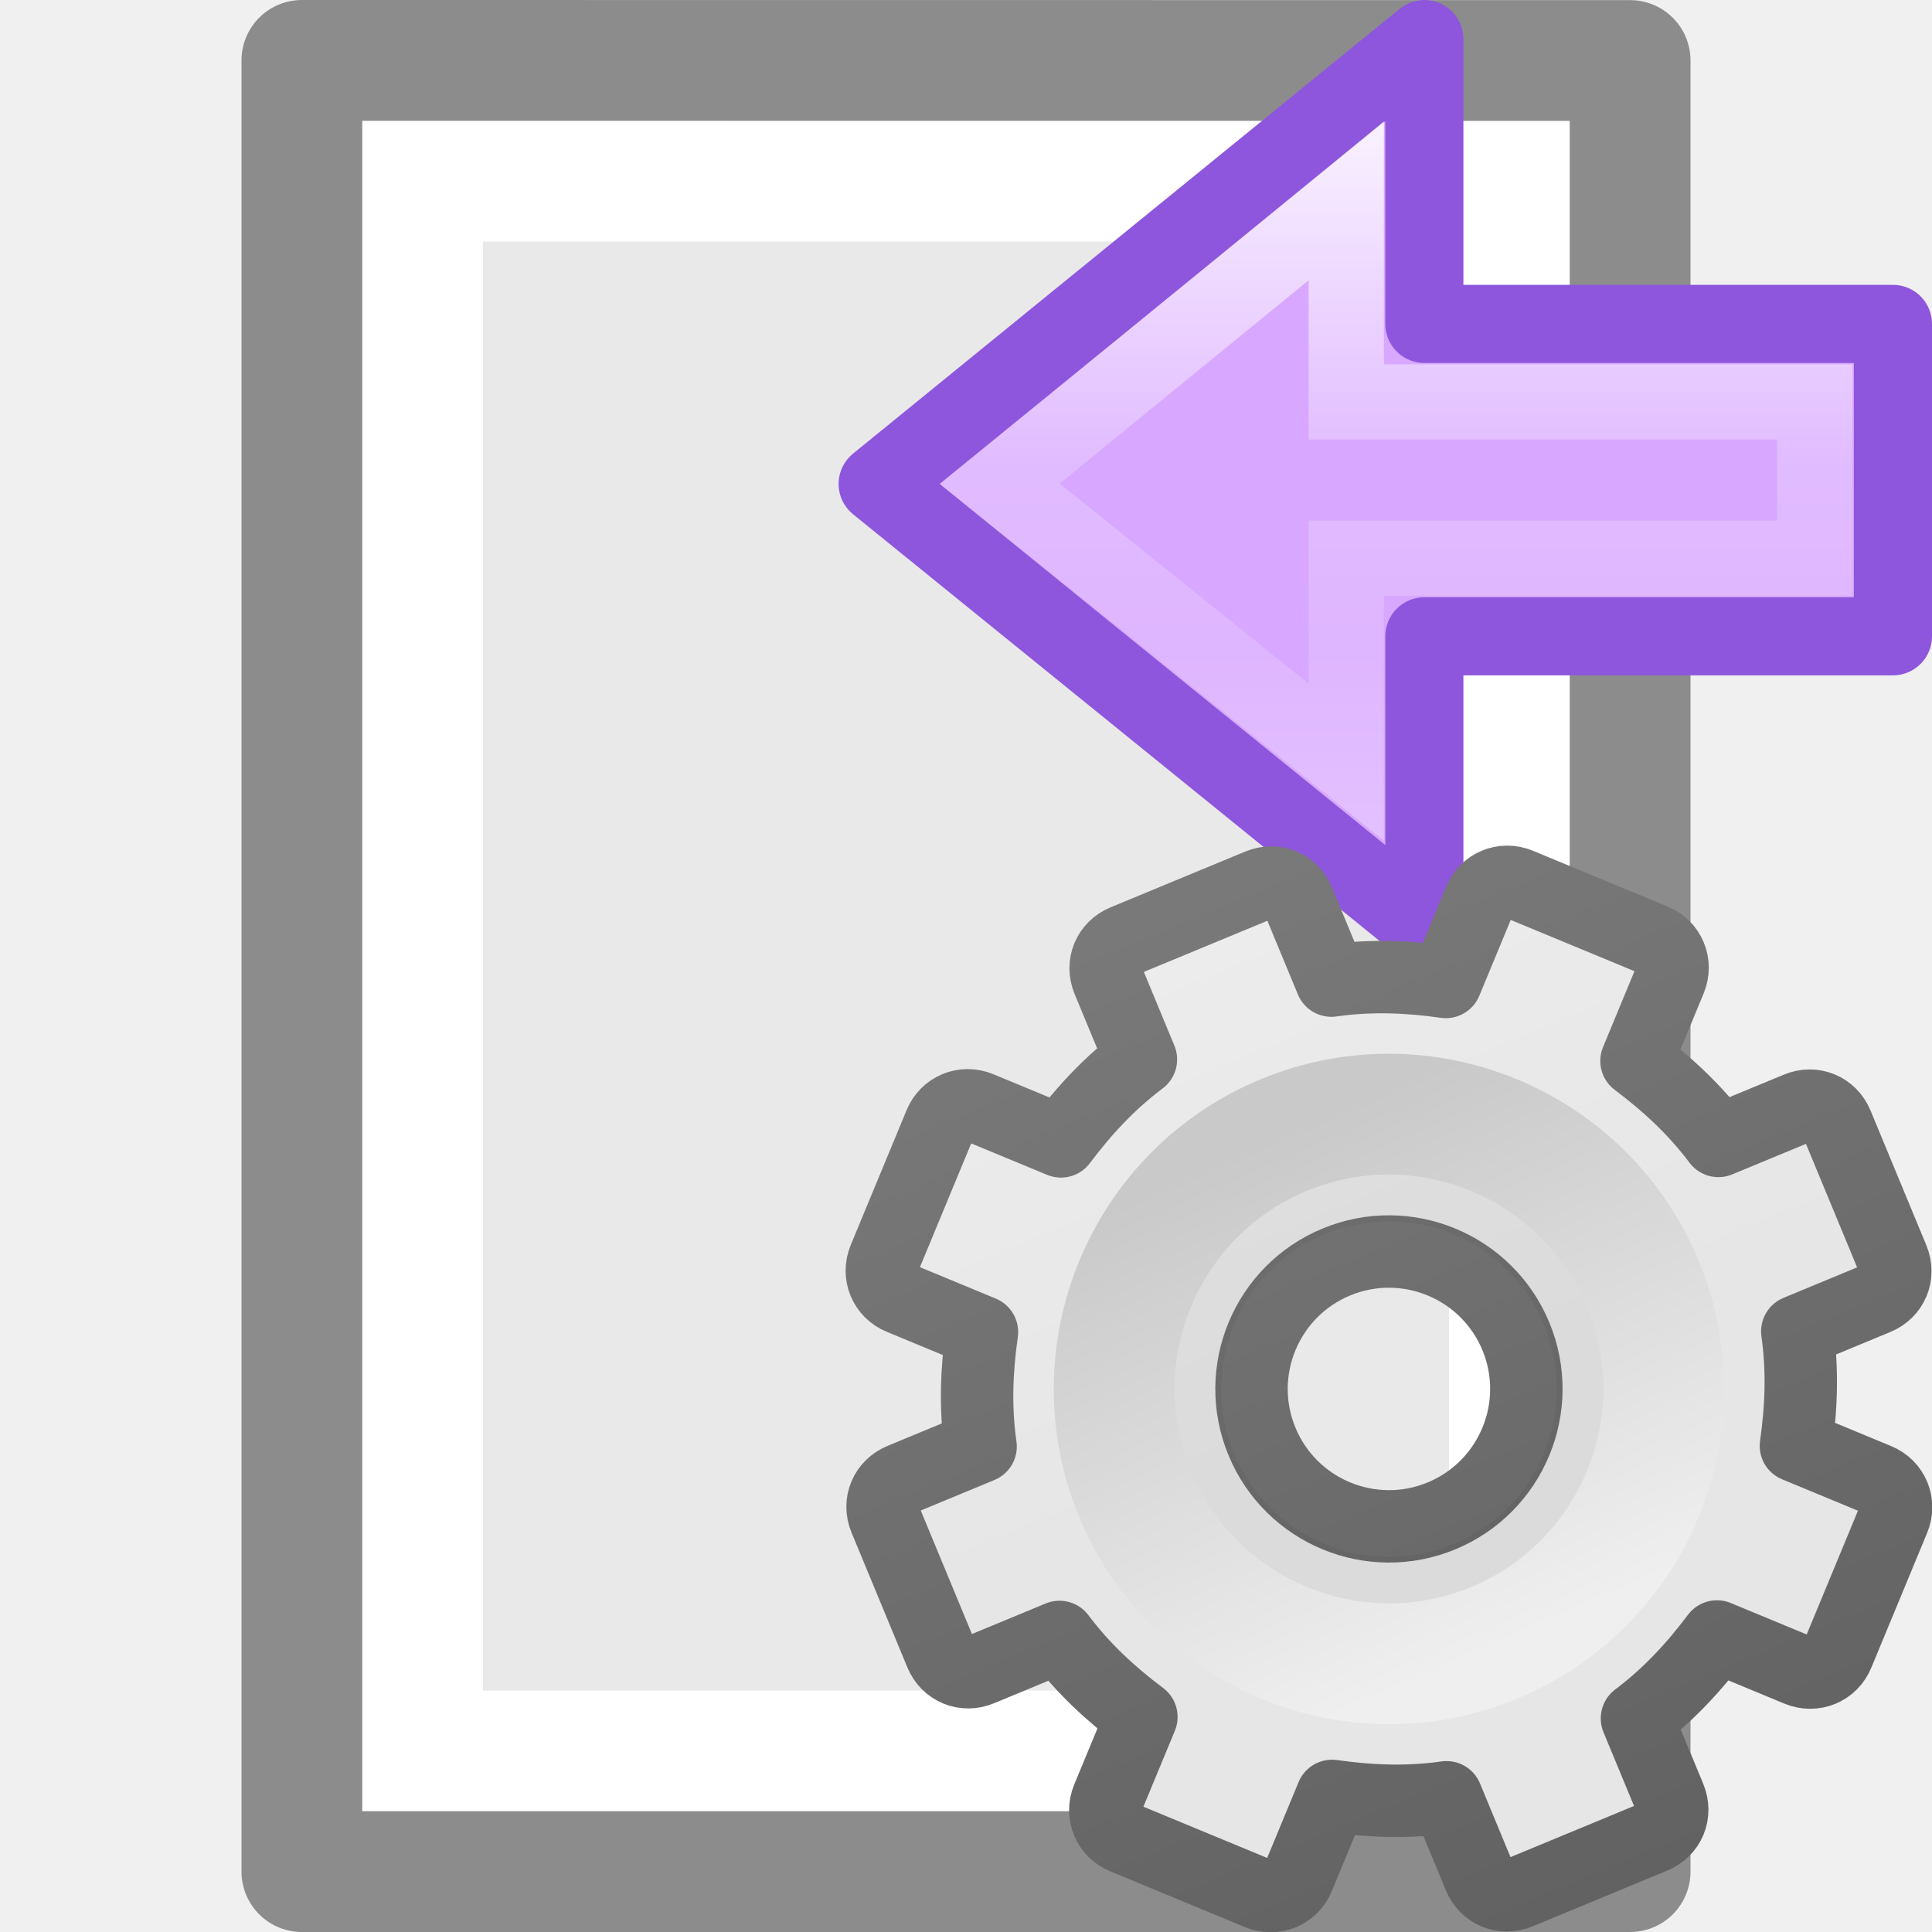
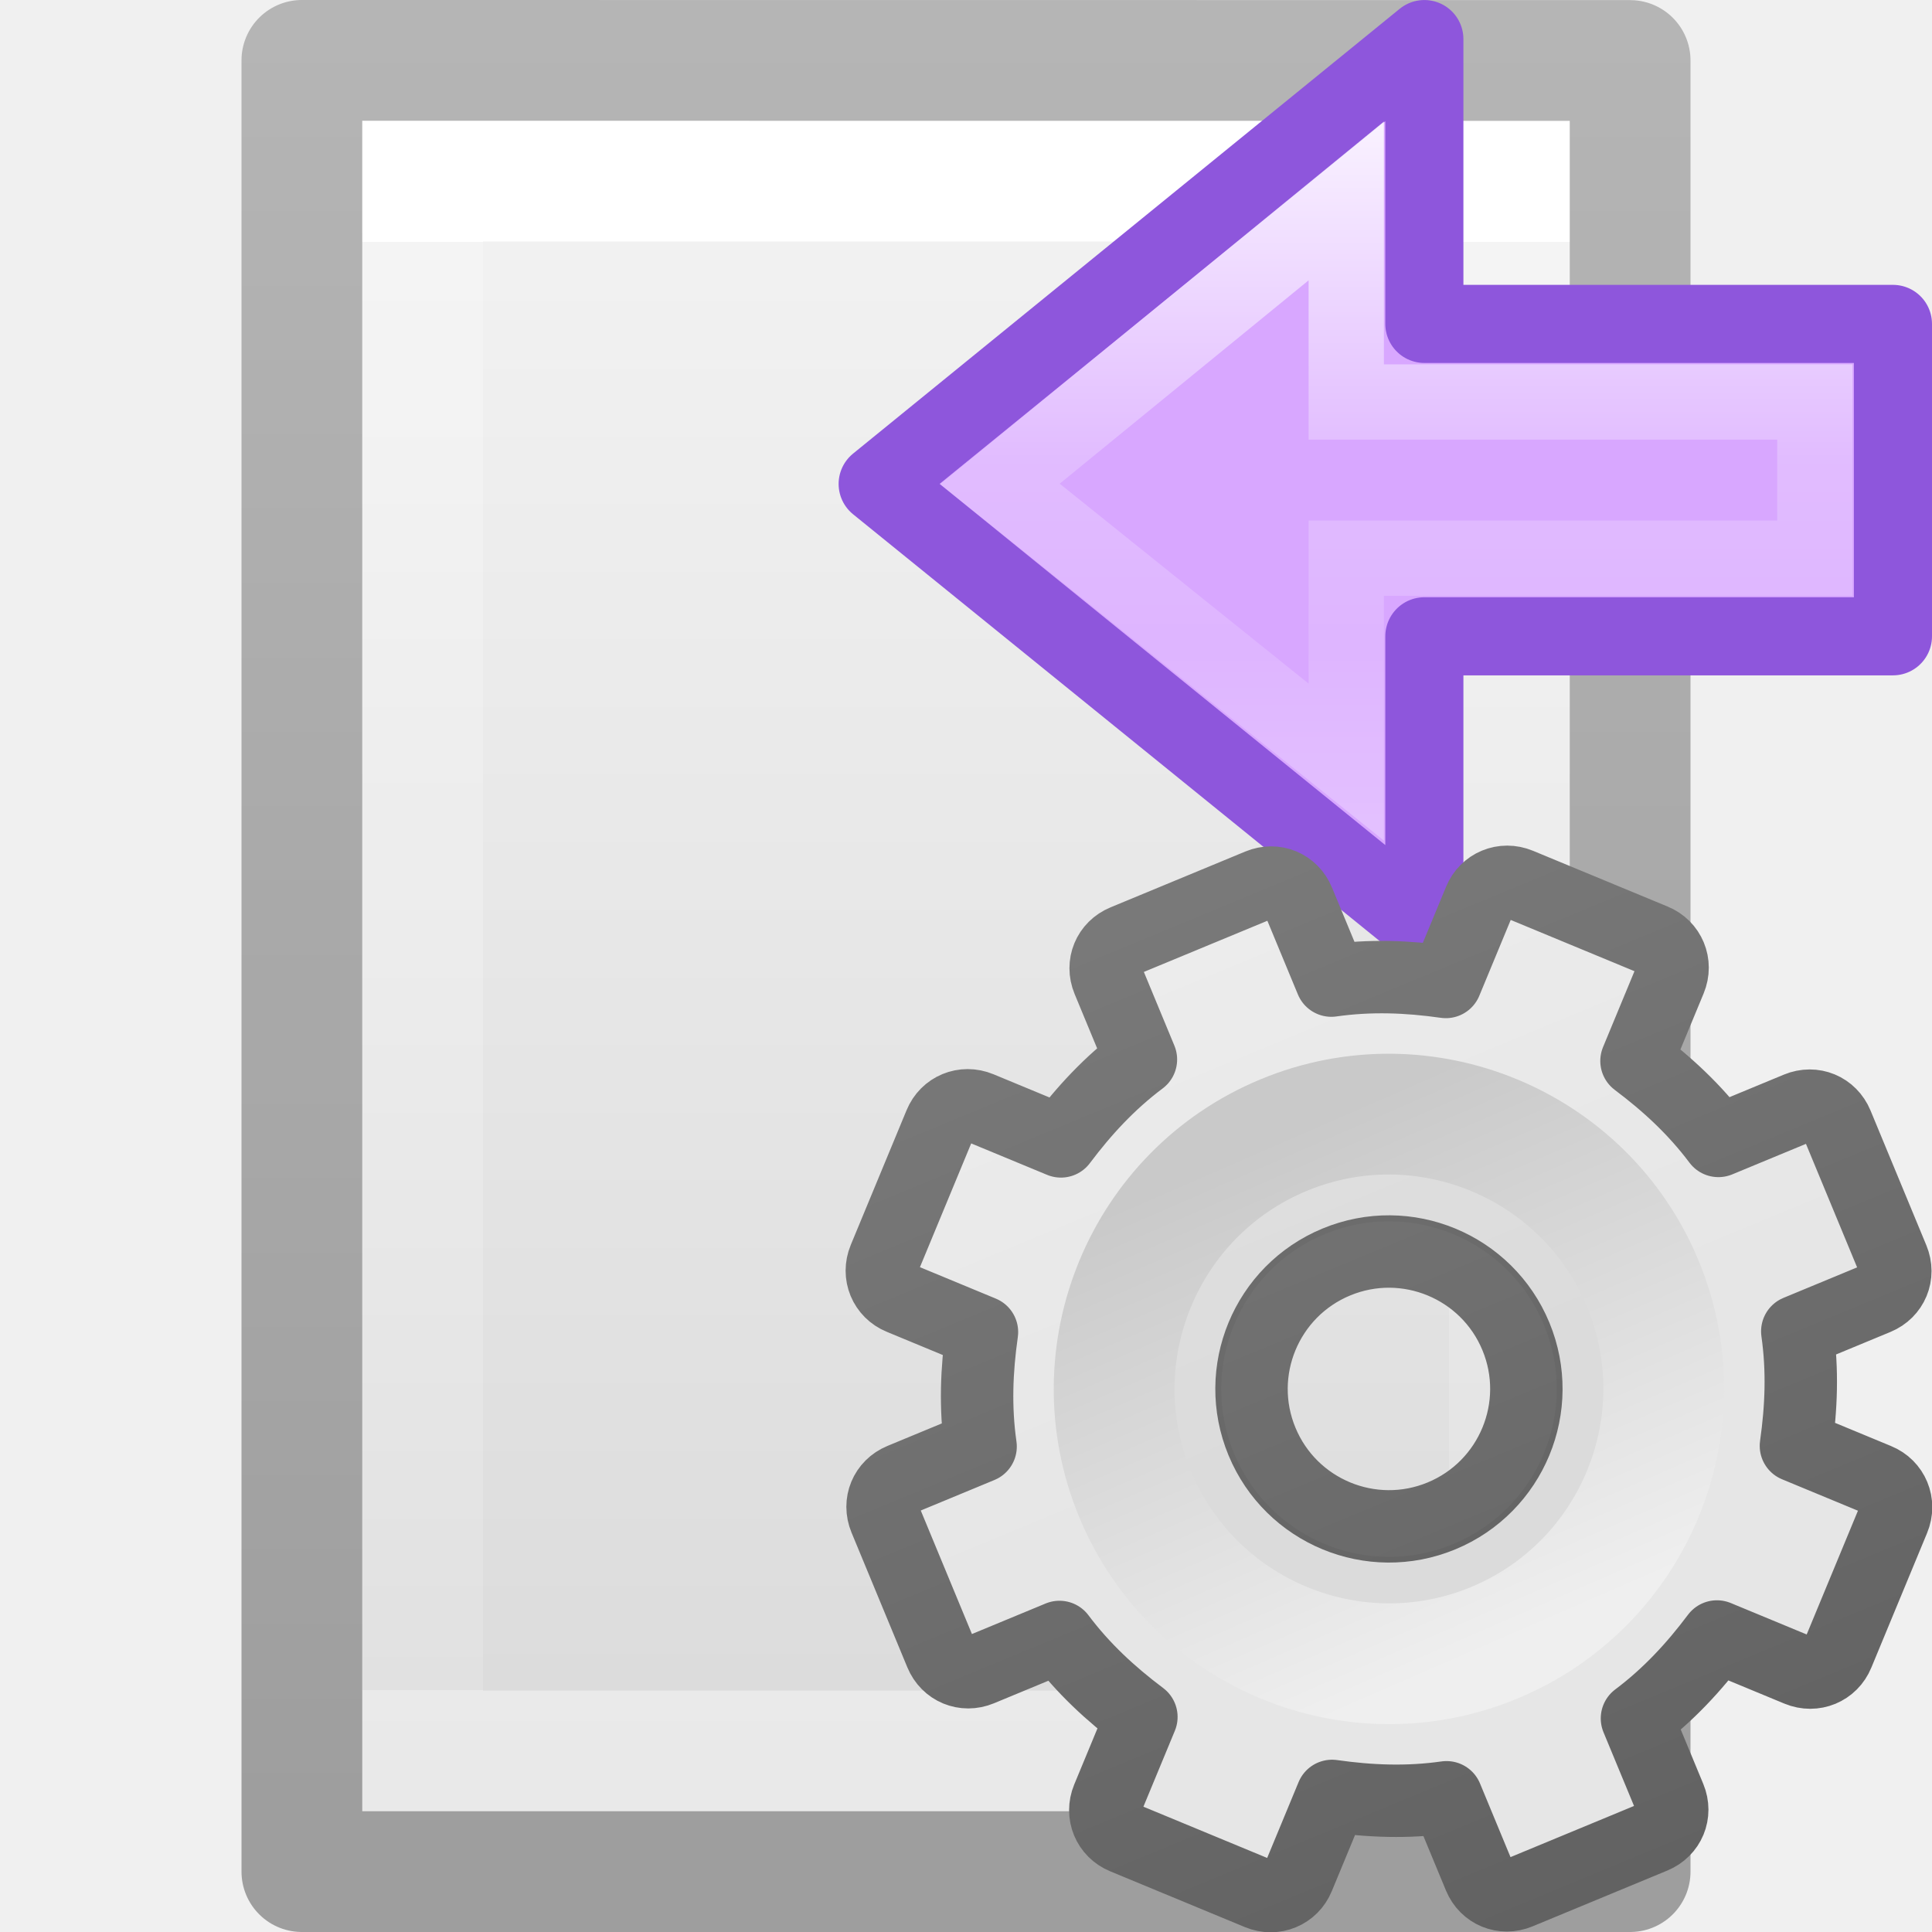
- <svg xmlns="http://www.w3.org/2000/svg" xmlns:xlink="http://www.w3.org/1999/xlink" height="16" width="16" version="1.1" id="svg40">
-   <defs id="defs44">
+ <svg xmlns="http://www.w3.org/2000/svg" xmlns:xlink="http://www.w3.org/1999/xlink" id="svg3942" height="16" width="16" version="1.1">
+   <defs id="defs3944">
+     <linearGradient gradientTransform="matrix(0.2537859,0,0,0.3050187,19.12898,-0.685477)" gradientUnits="userSpaceOnUse" xlink:href="#linearGradient3104-9" id="linearGradient3092" y2="2.906" x2="-51.786" y1="50.786" x1="-51.786" />
+     <linearGradient id="linearGradient3104-9">
+       <stop offset="0" style="stop-color:#000000;stop-opacity:0.34" id="stop3106-5" />
+       <stop offset="1" style="stop-color:#000000;stop-opacity:0.247" id="stop3108-5" />
+     </linearGradient>
+     <linearGradient gradientTransform="matrix(0.2432432,0,0,0.3513513,2.162164,-0.432428)" gradientUnits="userSpaceOnUse" xlink:href="#linearGradient3977" id="linearGradient3095" y2="41.077" x2="24" y1="6.923" x1="24" />
+     <linearGradient id="linearGradient3977">
+       <stop offset="0" style="stop-color:#ffffff;stop-opacity:1" id="stop3979" />
+       <stop offset="0" style="stop-color:#ffffff;stop-opacity:0.235" id="stop3981" />
+       <stop offset="1" style="stop-color:#ffffff;stop-opacity:0.157" id="stop3983" />
+       <stop offset="1" style="stop-color:#ffffff;stop-opacity:0.392" id="stop3985" />
+     </linearGradient>
+     <linearGradient id="linearGradient3600">
+       <stop offset="0" style="stop-color:#f4f4f4;stop-opacity:1" id="stop3602" />
+       <stop offset="1" style="stop-color:#dbdbdb;stop-opacity:1" id="stop3604" />
+     </linearGradient>
+     <linearGradient gradientTransform="matrix(0.2857136,0,0,0.304197,1.142873,0.2326048)" gradientUnits="userSpaceOnUse" xlink:href="#linearGradient3600" id="linearGradient3940" y2="47.013" x2="25.132" y1="0.985" x1="25.132" />
+     <linearGradient id="a" gradientTransform="matrix(0.4921958,0,0,0.4583923,4.509306,-4.793718)" gradientUnits="userSpaceOnUse" x1="23.732" x2="23.732" y1="5.394" y2="39.735">
+       <stop offset="0" stop-color="#90dbec" id="stop2" />
+       <stop offset=".262" stop-color="#55c1ec" id="stop4" />
+       <stop offset=".705" stop-color="#3689e6" id="stop6" />
+       <stop offset="1" stop-color="#2b63a0" id="stop8" />
+     </linearGradient>
+     <linearGradient id="b" gradientTransform="matrix(0,-0.5372019,0.5768172,0,-15.99719,19.86562)" gradientUnits="userSpaceOnUse" x1="40.958" x2="18.681" y1="46.971" y2="46.971">
+       <stop offset="0" stop-color="#fff" id="stop11" />
+       <stop offset=".45" stop-color="#fff" stop-opacity=".235" id="stop13" />
+       <stop offset=".65" stop-color="#fff" stop-opacity=".157" id="stop15" />
+       <stop offset="1" stop-color="#fff" stop-opacity=".392" id="stop17" />
+     </linearGradient>
    <linearGradient xlink:href="#linearGradient3309" id="linearGradient3893" gradientUnits="userSpaceOnUse" gradientTransform="matrix(0.5,0,0,0.5,-0.7790945,7.75)" x1="25" y1="-11.932" x2="25" y2="8.452" />
    <linearGradient x1="63.999" y1="3.1" x2="63.999" y2="122.899" id="linearGradient3309" gradientUnits="userSpaceOnUse">
      <stop id="stop3311" style="stop-color:#f6f6f6;stop-opacity:1" offset="0" />
      <stop id="stop3313" style="stop-color:#e6e6e6;stop-opacity:1;" offset="1" />
    </linearGradient>
    <linearGradient xlink:href="#linearGradient3397" id="linearGradient3895" gradientUnits="userSpaceOnUse" gradientTransform="matrix(0.5,0,0,0.5,-0.7790945,7.75)" x1="21" y1="-10.034" x2="21" y2="16.005" />
    <linearGradient id="linearGradient3397">
      <stop id="stop3399" style="stop-color:#888888;stop-opacity:1;" offset="0" />
      <stop id="stop3401" style="stop-color:#626262;stop-opacity:1;" offset="1" />
    </linearGradient>
    <linearGradient xlink:href="#linearGradient5128" id="linearGradient3897" gradientUnits="userSpaceOnUse" gradientTransform="matrix(0.04807115,0,0,0.04807115,8.673447,8.721518)" x1="86.133" y1="105.105" x2="84.639" y2="20.895" />
    <linearGradient id="linearGradient5128">
      <stop id="stop5130" style="stop-color:#efefef;stop-opacity:1;" offset="0" />
      <stop id="stop5132" style="stop-color:#c9c9c9;stop-opacity:1;" offset="1" />
    </linearGradient>
  </defs>
-   <linearGradient id="a" gradientTransform="matrix(.4921958 0 0 .4583923 4.509306 -4.793718)" gradientUnits="userSpaceOnUse" x1="23.732" x2="23.732" y1="5.394" y2="39.735">
-     <stop offset="0" stop-color="#90dbec" id="stop2" />
-     <stop offset=".262" stop-color="#55c1ec" id="stop4" />
-     <stop offset=".705" stop-color="#3689e6" id="stop6" />
-     <stop offset="1" stop-color="#2b63a0" id="stop8" />
-   </linearGradient>
-   <linearGradient id="b" gradientTransform="matrix(0 -.5372019 .5768172 0 -15.99719 19.86562)" gradientUnits="userSpaceOnUse" x1="40.958" x2="18.681" y1="46.971" y2="46.971">
-     <stop offset="0" stop-color="#fff" id="stop11" />
-     <stop offset=".45" stop-color="#fff" stop-opacity=".235" id="stop13" />
-     <stop offset=".65" stop-color="#fff" stop-opacity=".157" id="stop15" />
-     <stop offset="1" stop-color="#fff" stop-opacity=".392" id="stop17" />
-   </linearGradient>
-   <path d="m3 1c2.292 0 10.0.001 10.0.001l0 13.999s-6.667 0-10 0c0-4.667 0-9.333 0-14z" fill="#e9e9e9" id="path20" />
-   <path d="m12.5 14.5h-9v-13h9z" fill="none" stroke="#fff" stroke-linecap="round" id="path22" />
-   <path d="m2.5.5c2.521 0 11.0.001 11.0.001l0 14.999s-7.333 0-11 0c0-5 0-10 0-15z" fill="none" stroke="#8c8c8c" stroke-linejoin="round" stroke-width="1" id="path24" />
-   <g transform="matrix(-.646782 0 0 .646782 22.46782 1.712273)" id="g32">
-     <path d="m16.5 9.222 7-5.673-7-5.696v3.647h-6v4h6z" display="block" fill="url(#a)" id="path26" />
-     <path d="m16.5 9.222 7-5.673-7-5.696v3.647h-6v4h6z" display="block" fill="#d8a7ff" stroke="#8e56dc" stroke-linejoin="round" stroke-miterlimit="7" id="path28" />
-     <path d="m17.5 7.111 4.435-3.563-4.435-3.623v2.574h-6v2h6z" display="block" fill="none" stroke="url(#b)" stroke-miterlimit="7" stroke-width=".964" id="path30" />
+   <g id="g1960">
+     <path style="display:inline;fill:url(#linearGradient3940);fill-opacity:1;stroke:none" id="path4160" d="m 3,1 c 2.292,0 10,8.904e-4 10,8.904e-4 L 13,15 C 13,15 6.333,15 3,15 3,10.333 3,5.667 3,1 Z" />
+     <path style="fill:none;stroke:url(#linearGradient3095);stroke-width:1;stroke-linecap:round;stroke-linejoin:miter;stroke-miterlimit:4;stroke-dasharray:none;stroke-dashoffset:0;stroke-opacity:1" id="rect6741-1" d="M 12.5,14.5 H 3.5 V 1.5 H 12.5 Z" />
+     <path style="display:inline;fill:none;stroke:url(#linearGradient3092);stroke-width:1;stroke-linecap:butt;stroke-linejoin:round;stroke-miterlimit:4;stroke-dasharray:none;stroke-dashoffset:0;stroke-opacity:1" id="path4160-8" d="m 2.5,0.5 c 2.521,0 11,9.54e-4 11,9.54e-4 l 1.3e-5,14.999 c 0,0 -7.333,0 -11,0 0,-5 0,-10 10e-8,-15 z" />
+   </g>
+   <g transform="matrix(-0.646782,0,0,0.646782,22.46782,1.712273)" id="g32">
+     <path style="display:block;fill:url(#a)" d="m 16.5,9.222 7,-5.673 -7,-5.696 V 1.5 h -6 v 4 h 6 z" display="block" id="path26" />
+     <path style="display:block;fill:#d8a7ff;stroke:#8e56dc;stroke-linejoin:round;stroke-miterlimit:7" d="m 16.5,9.222 7,-5.673 -7,-5.696 v 3.647 h -6 V 5.5 h 6 z" display="block" stroke-miterlimit="7" id="path28" />
+     <path style="display:block;fill:none;stroke:url(#b);stroke-width:0.964;stroke-miterlimit:7" d="M 17.5,7.111 21.935,3.549 17.5,-0.074 V 2.5 h -6 v 2 h 6 z" display="block" stroke-miterlimit="7" id="path30" />
  </g>
  <g id="g3888" transform="matrix(1.051306,-0.4354654,0.4354654,1.051306,-5.966936,4.266501)">
    <path style="display:block;overflow:visible;visibility:visible;fill:url(#linearGradient3893);fill-opacity:1;fill-rule:nonzero;stroke:url(#linearGradient3895);stroke-width:0.527;stroke-linecap:butt;stroke-linejoin:round;stroke-miterlimit:4;stroke-dasharray:none;stroke-dashoffset:0;stroke-opacity:1;marker:none;enable-background:accumulate" id="path2426" d="M 11.219,8 C 11.095,8 11,8.095 11,8.219 v 0.625 c -0.277,0.071 -0.526,0.186 -0.766,0.328 L 9.781,8.719 c -0.088,-0.088 -0.225,-0.088 -0.312,0 l -0.75,0.75 c -0.088,0.088 -0.088,0.225 0,0.312 l 0.453,0.453 C 9.03,10.474 8.915,10.723 8.844,11 h -0.625 C 8.095,11 8,11.095 8,11.219 v 1.062 C 8,12.405 8.095,12.5 8.219,12.5 h 0.625 c 0.071,0.277 0.186,0.526 0.328,0.766 L 8.719,13.719 c -0.088,0.088 -0.088,0.225 0,0.312 l 0.75,0.75 c 0.088,0.088 0.225,0.088 0.312,0 l 0.453,-0.453 C 10.474,14.47 10.723,14.585 11,14.656 v 0.625 C 11,15.405 11.095,15.5 11.219,15.5 h 1.062 C 12.405,15.5 12.5,15.405 12.5,15.281 v -0.625 c 0.277,-0.071 0.526,-0.186 0.766,-0.328 l 0.453,0.453 c 0.088,0.088 0.225,0.088 0.312,0 l 0.75,-0.75 c 0.088,-0.088 0.088,-0.225 0,-0.312 L 14.328,13.266 C 14.47,13.026 14.585,12.777 14.656,12.5 h 0.625 C 15.405,12.5 15.5,12.405 15.5,12.281 v -1.062 C 15.5,11.095 15.405,11 15.281,11 h -0.625 c -0.071,-0.277 -0.186,-0.526 -0.328,-0.766 L 14.781,9.781 c 0.088,-0.088 0.088,-0.225 0,-0.312 l -0.75,-0.75 c -0.088,-0.088 -0.225,-0.088 -0.312,0 L 13.266,9.172 C 13.026,9.03 12.777,8.915 12.5,8.844 v -0.625 C 12.5,8.095 12.405,8 12.281,8 Z M 11.75,10.75 c 0.552,0 1,0.448 1,1 0,0.552 -0.448,1 -1,1 -0.552,0 -1,-0.448 -1,-1 0,-0.552 0.448,-1 1,-1 z" />
    <path style="opacity:0.05;fill:#000000;fill-opacity:1;stroke:none" id="path3315" d="m 11.75,9.483 c -1.25,0 -2.267,1.017 -2.267,2.267 0,1.25 1.017,2.267 2.267,2.267 1.25,0 2.267,-1.017 2.267,-2.267 0,-1.25 -1.017,-2.267 -2.267,-2.267 z m 0,1.047 c 0.674,0 1.221,0.547 1.221,1.221 0,0.674 -0.547,1.221 -1.221,1.221 -0.674,0 -1.221,-0.547 -1.221,-1.221 0,-0.674 0.547,-1.221 1.221,-1.221 z" />
-     <path style="fill:none;stroke:url(#linearGradient3897);stroke-width:0.879;stroke-miterlimit:4;stroke-dasharray:none" id="path28-3" d="m 11.75,9.75 c -1.103,0 -2,0.897 -2,2 0,1.103 0.897,2 2,2 1.103,0 2,-0.897 2,-2 0,-1.103 -0.897,-2 -2,-2 z" />
+     <path style="fill:none;stroke:url(#linearGradient3897);stroke-width:0.879;stroke-miterlimit:4;stroke-dasharray:none" id="path28-6" d="m 11.75,9.75 c -1.103,0 -2,0.897 -2,2 0,1.103 0.897,2 2,2 1.103,0 2,-0.897 2,-2 0,-1.103 -0.897,-2 -2,-2 z" />
  </g>
</svg>
